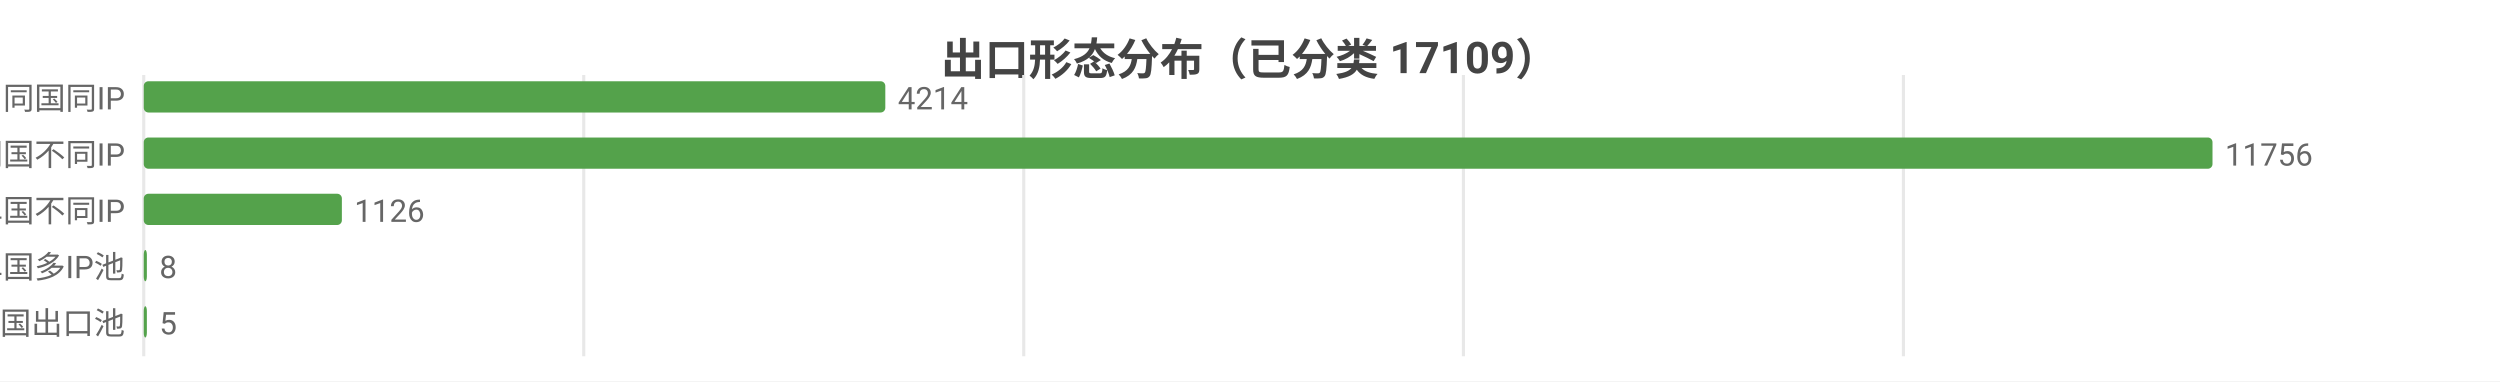
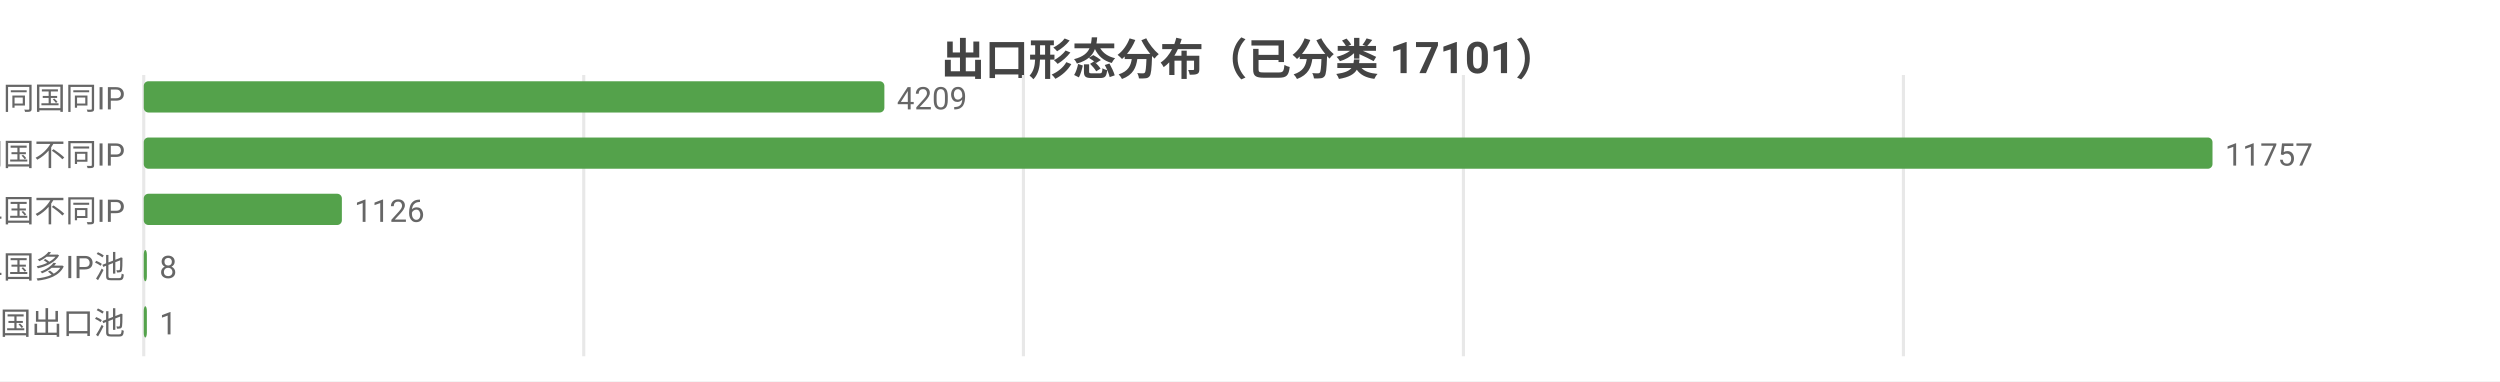
<svg xmlns="http://www.w3.org/2000/svg" width="800" height="122" viewBox="0 0 800 122">
  <rect width="800" height="122" fill="#ffffff" />
  <style>text{font-family:system-ui,-apple-system,'Segoe UI',Roboto,'PingFang SC','Microsoft YaHei','Noto Sans CJK SC',sans-serif}.g{stroke:#e8e8e8;stroke-width:1}.a{stroke:#999;stroke-width:1}.t{font-size:10px;fill:#666}.m{font-size:10px;text-anchor:middle;fill:#666}.e{font-size:10px;text-anchor:end;fill:#666}.l{font-size:11px;fill:#333}.tt{font-size:14px;font-weight:600;text-anchor:middle;fill:#444}.em{font-size:13px;text-anchor:middle;fill:#999}</style>
-   <text class="tt" x="400.0" y="24">出口形态分布（已分类 17109）</text>
+   <text class="tt" x="400.0" y="24">出口形态分布（已分类 17101）</text>
  <line class="g" x1="46" y1="24" x2="46" y2="114" />
  <line class="g" x1="186.8" y1="24" x2="186.8" y2="114" />
-   <line class="g" x1="327.6" y1="24" x2="327.6" y2="114" />
+   <line class="g" x1="327.5" y1="24" x2="327.5" y2="114" />
  <line class="g" x1="468.3" y1="24" x2="468.3" y2="114" />
  <line class="g" x1="609.1" y1="24" x2="609.1" y2="114" />
  <text class="e" x="40" y="35">SS 同国同IP</text>
-   <rect x="46" y="26" width="237.3" height="10" fill="#54a24b" rx="1.5" />
-   <text class="t" x="287.3" y="35">4214</text>
+   <rect x="46" y="26" width="237.0" height="10" fill="#54a24b" rx="1.5" />
+   <text class="t" x="287.0" y="35">4209</text>
  <text class="e" x="40" y="53">SD 同国不同IP</text>
  <rect x="46" y="44" width="662" height="10" fill="#54a24b" rx="1.5" />
-   <text class="t" x="712" y="53">11756</text>
+   <text class="t" x="712" y="53">11757</text>
  <text class="e" x="40" y="71">CD 跨境单国不同IP</text>
  <rect x="46" y="62" width="63.4" height="10" fill="#54a24b" rx="1.5" />
  <text class="t" x="113.4" y="71">1126</text>
  <text class="e" x="40" y="89">CP 跨境单国多IP池</text>
  <rect x="46" y="80" width="1" height="10" fill="#54a24b" rx="1.5" />
  <text class="t" x="51" y="89">8</text>
  <text class="e" x="40" y="107">CM 跨境多国出口池</text>
  <rect x="46" y="98" width="1" height="10" fill="#54a24b" rx="1.5" />
-   <text class="t" x="51" y="107">5</text>
+   <text class="t" x="51" y="107">1</text>
</svg>
